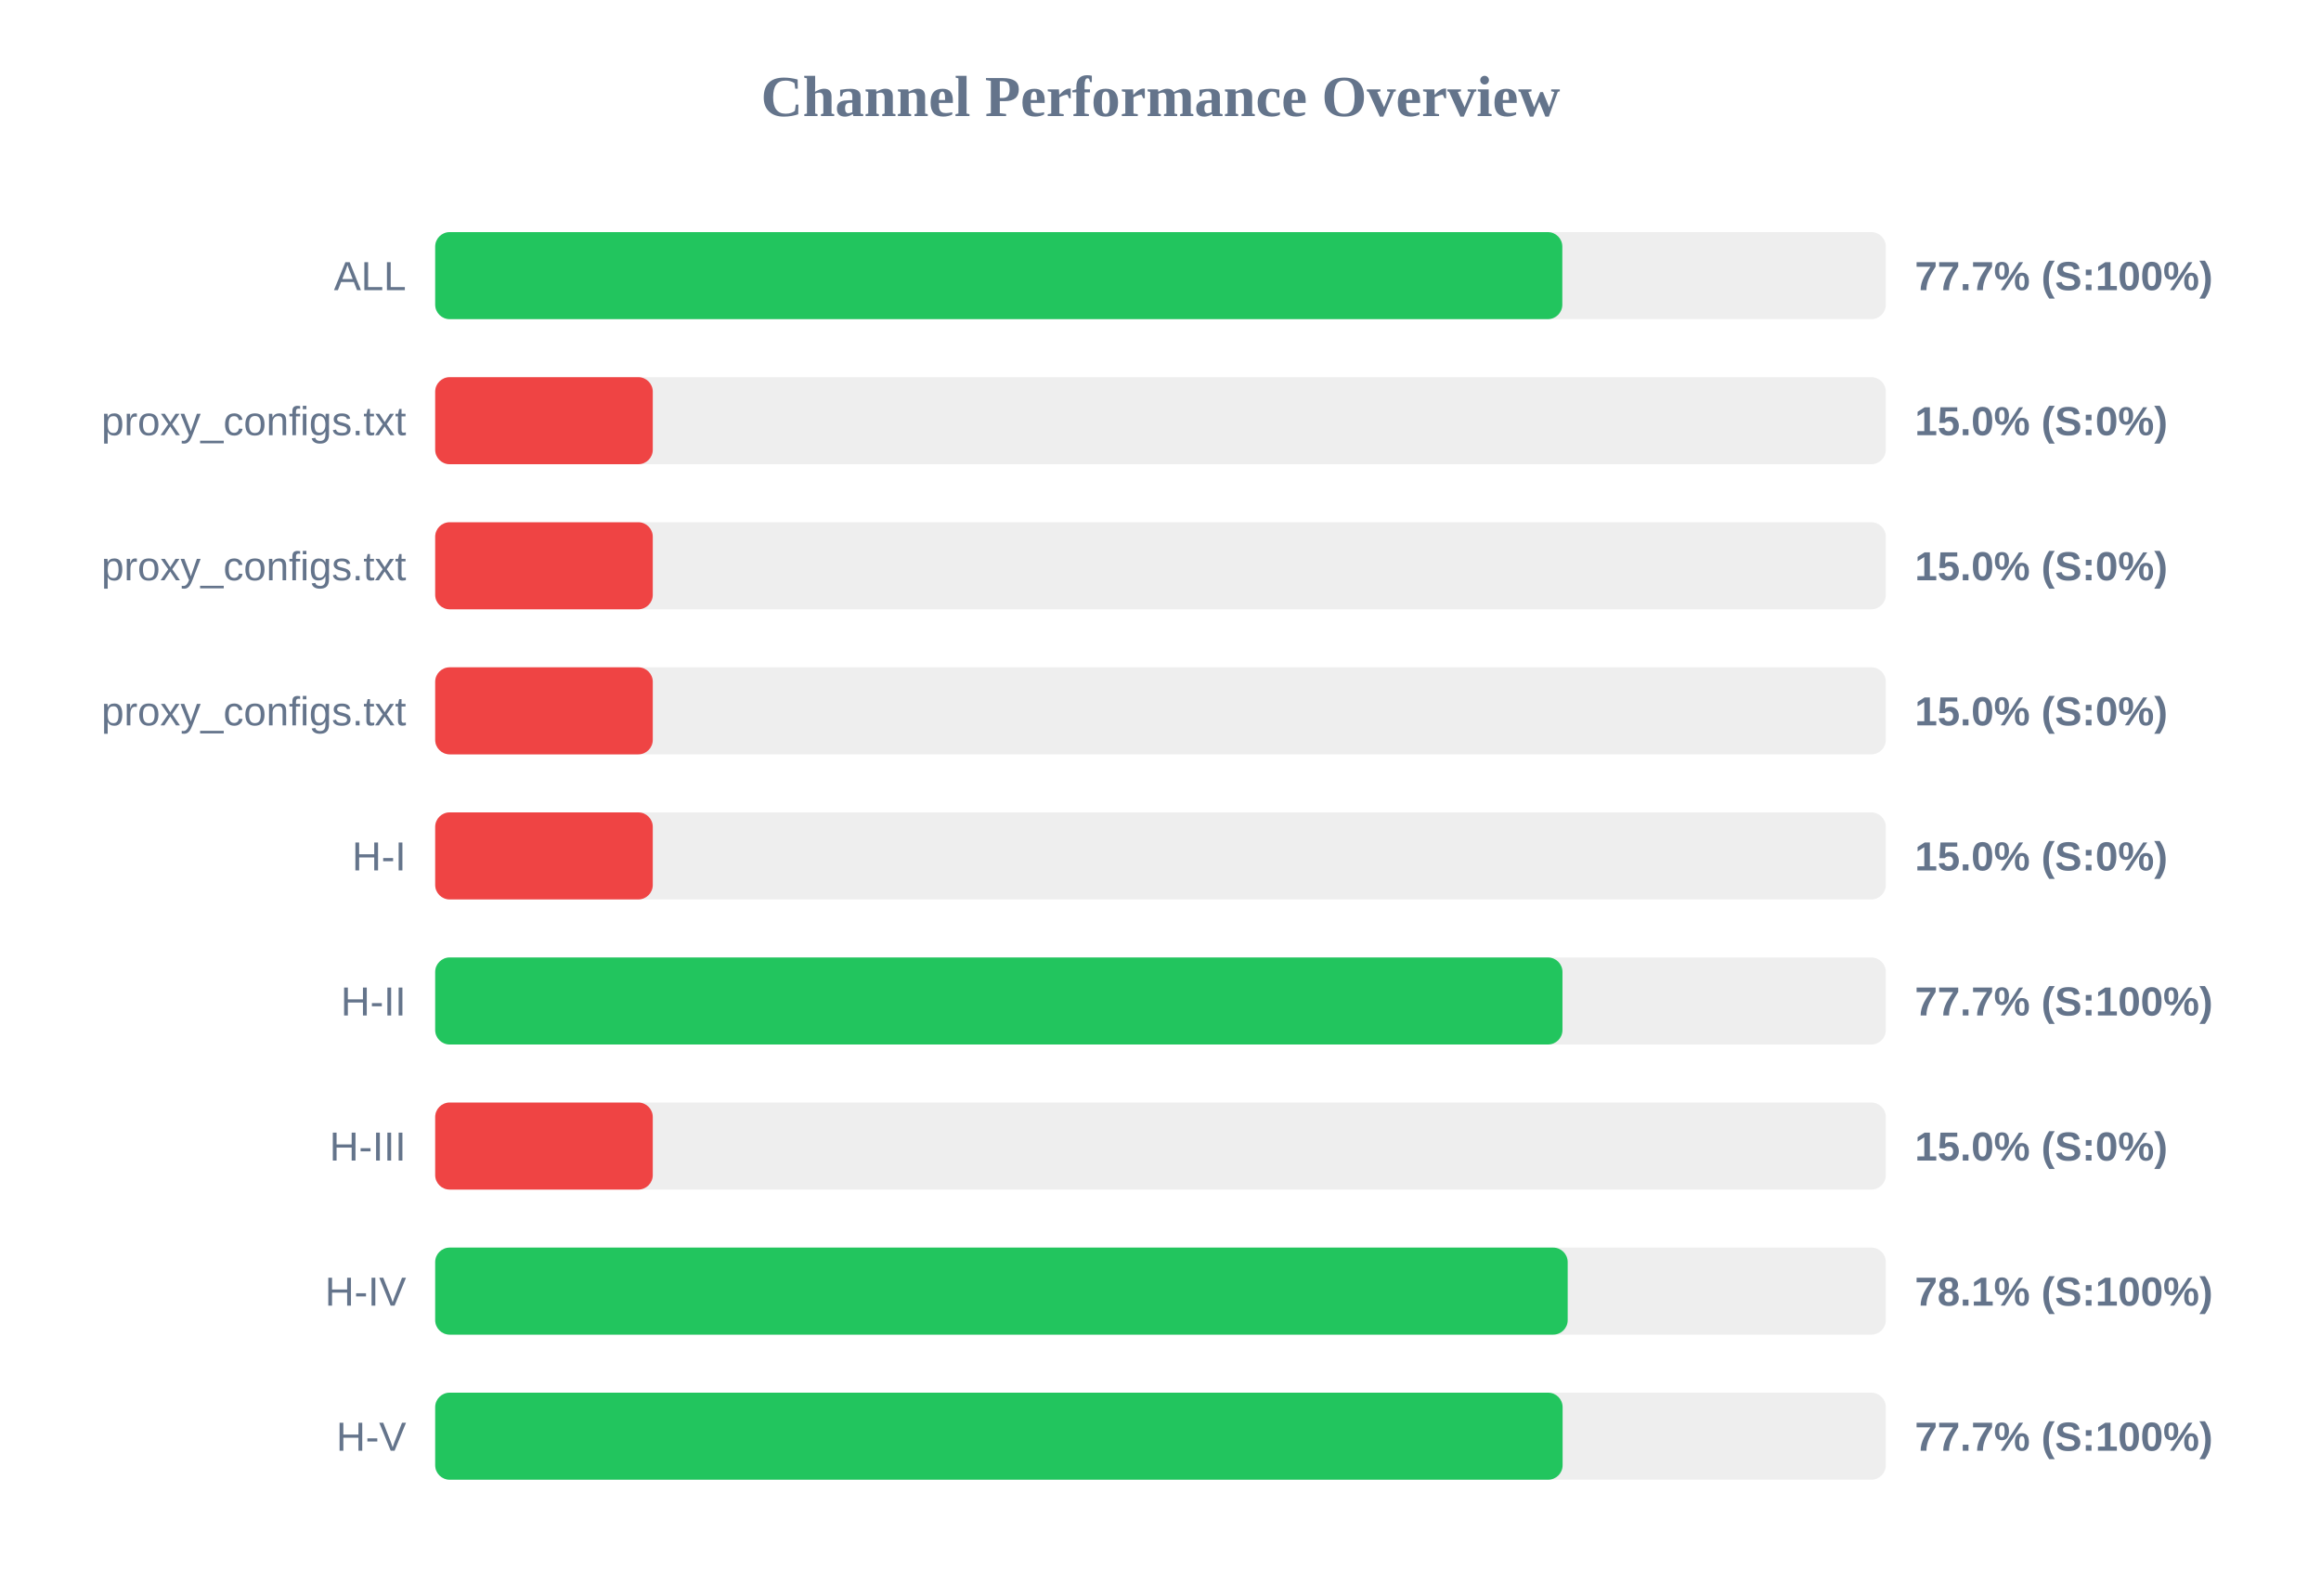
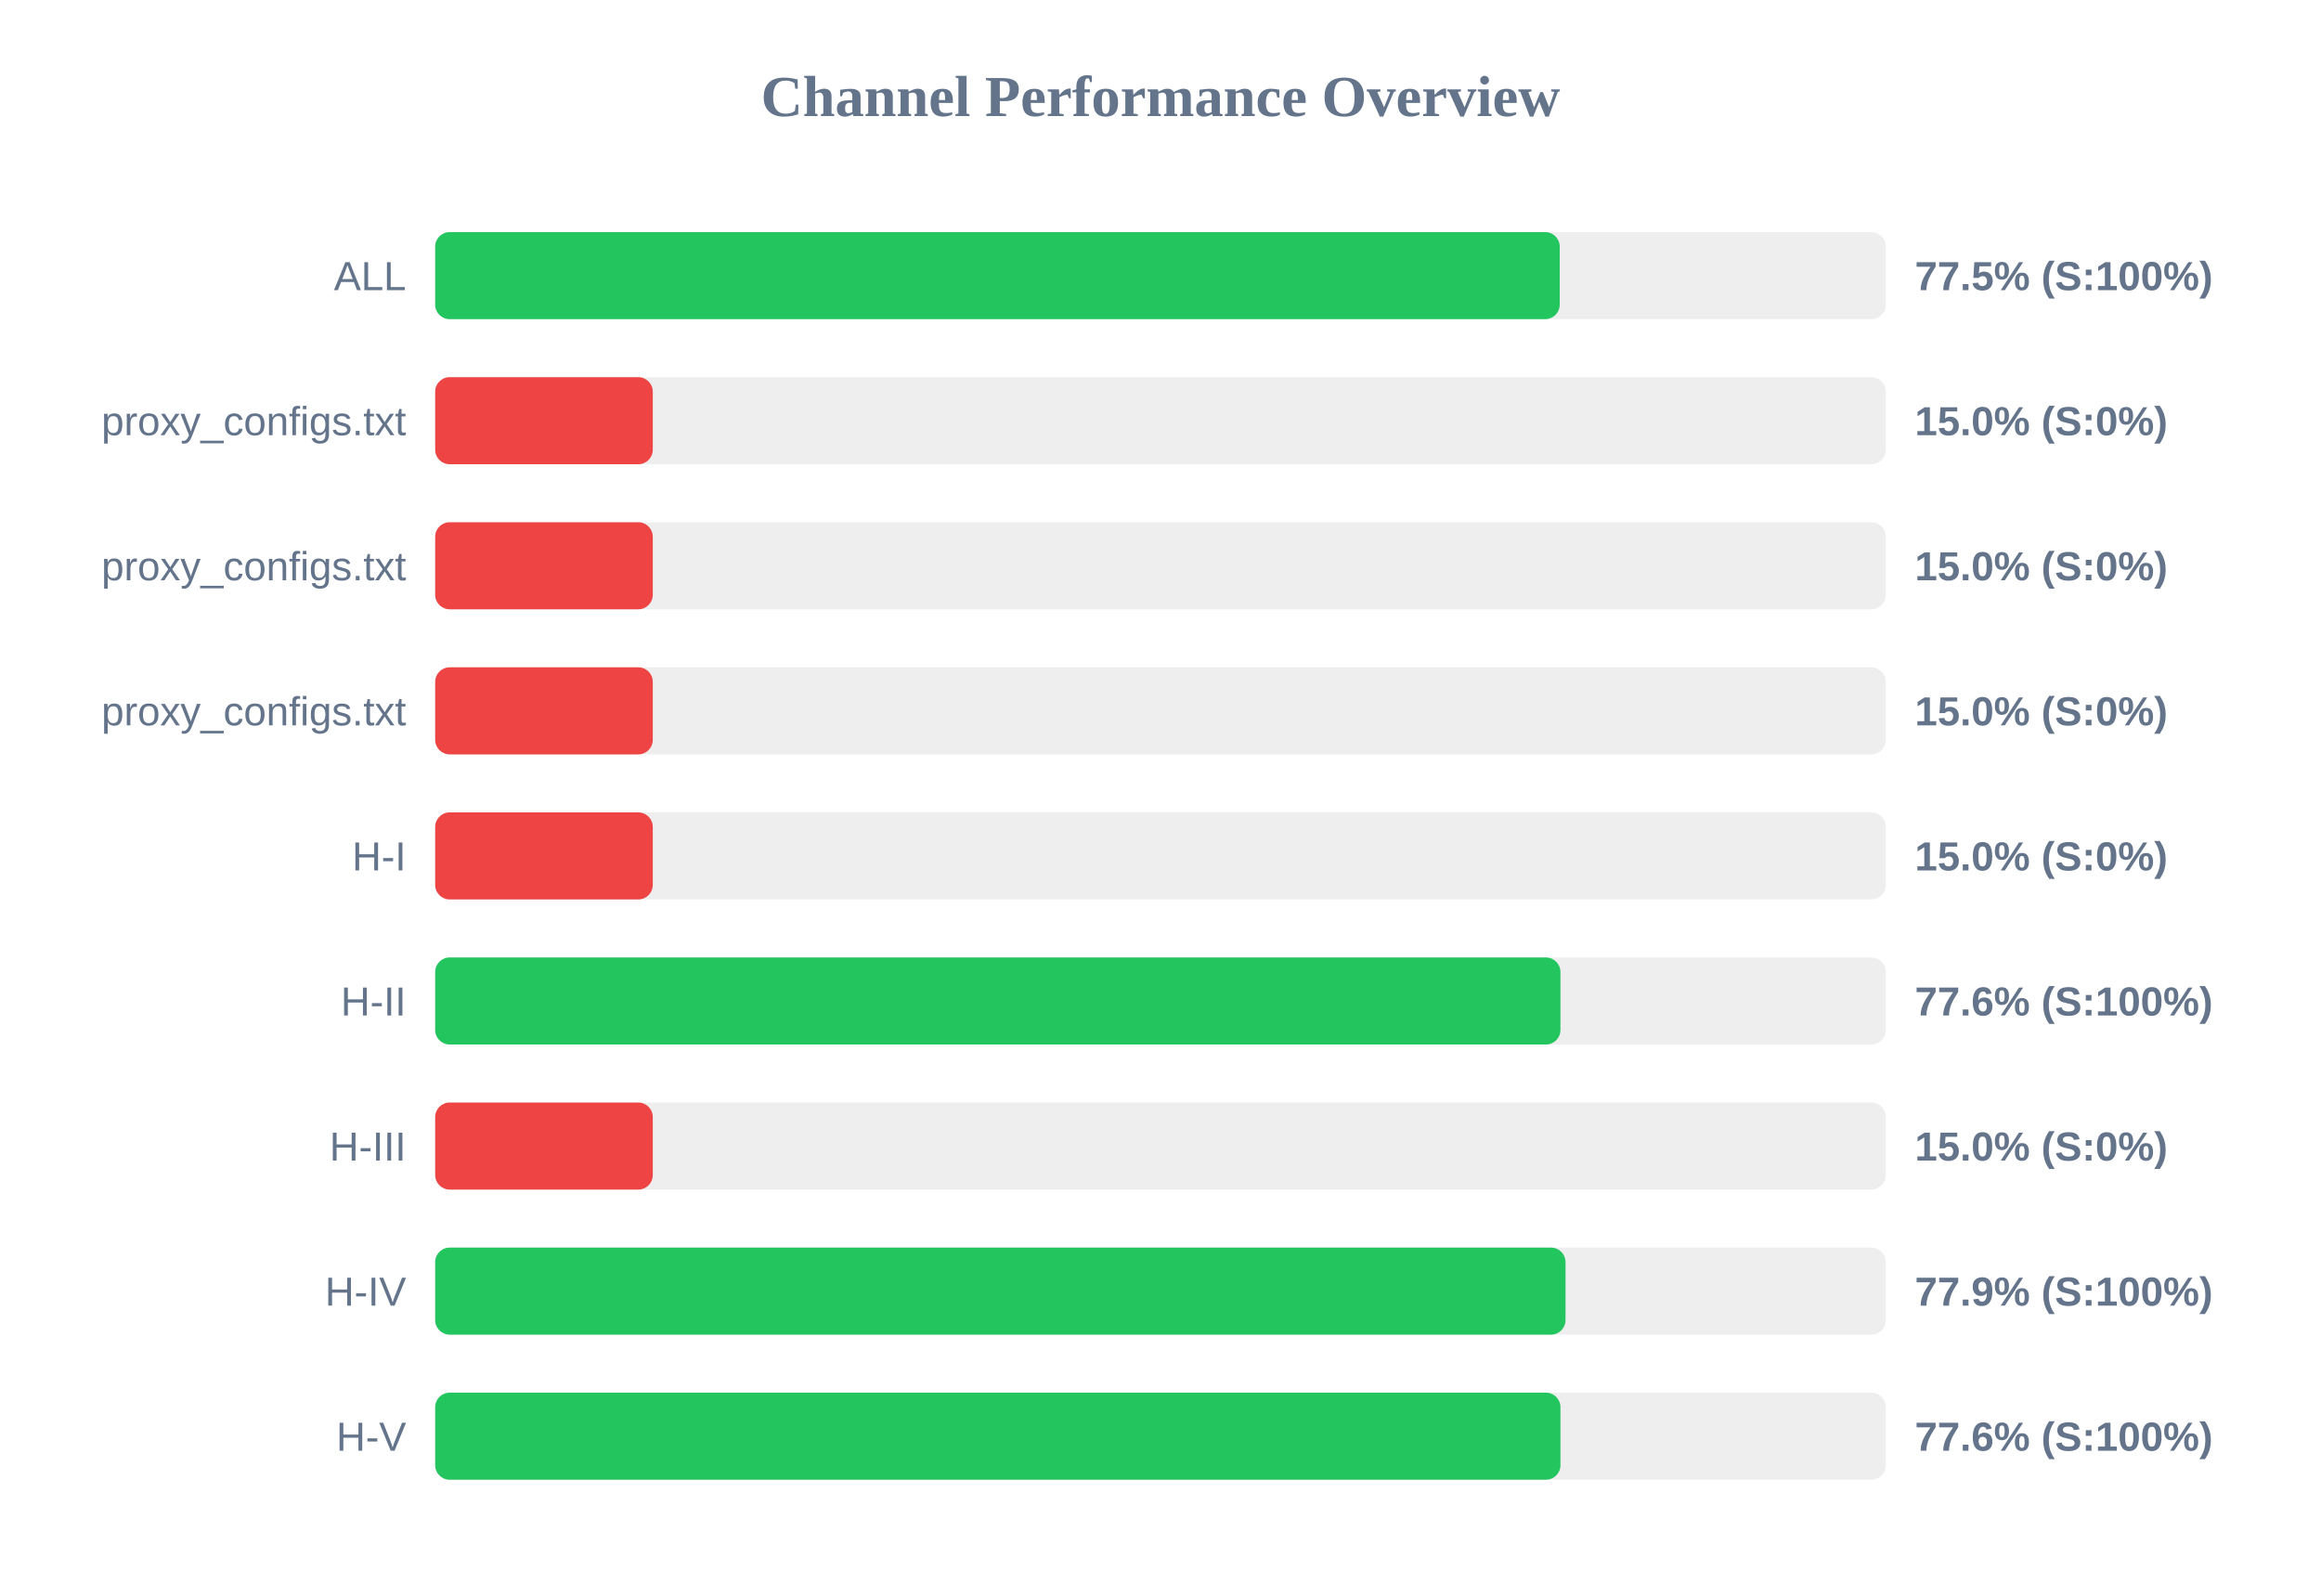
<svg xmlns="http://www.w3.org/2000/svg" width="800" height="550" version="1.1">
  <style>
        .row { font: 14px Arial; fill: #64748b; }
        .score { font: bold 14px Arial; fill: #64748b; }
    </style>
  <text x="400" y="40" text-anchor="middle" font-size="20px" font-weight="bold" fill="#64748b">Channel Performance Overview</text>
  <rect x="150" y="80" width="500" height="30" fill="#eee" rx="5" />
-   <rect x="150" y="80" width="388.5" height="30" fill="#22c55e" rx="5" />
+   <rect x="150" y="80" width="387.6" height="30" fill="#22c55e" rx="5" />
  <text x="140" y="100" text-anchor="end" class="row">ALL</text>
-   <text x="660" y="100" text-anchor="start" class="score">77.7% (S:100%)</text>
+   <text x="660" y="100" text-anchor="start" class="score">77.5% (S:100%)</text>
  <rect x="150" y="130" width="500" height="30" fill="#eee" rx="5" />
  <rect x="150" y="130" width="75.0" height="30" fill="#ef4444" rx="5" />
  <text x="140" y="150" text-anchor="end" class="row">proxy_configs.txt</text>
  <text x="660" y="150" text-anchor="start" class="score">15.0% (S:0%)</text>
  <rect x="150" y="180" width="500" height="30" fill="#eee" rx="5" />
  <rect x="150" y="180" width="75.0" height="30" fill="#ef4444" rx="5" />
  <text x="140" y="200" text-anchor="end" class="row">proxy_configs.txt</text>
  <text x="660" y="200" text-anchor="start" class="score">15.0% (S:0%)</text>
  <rect x="150" y="230" width="500" height="30" fill="#eee" rx="5" />
  <rect x="150" y="230" width="75.0" height="30" fill="#ef4444" rx="5" />
  <text x="140" y="250" text-anchor="end" class="row">proxy_configs.txt</text>
  <text x="660" y="250" text-anchor="start" class="score">15.0% (S:0%)</text>
  <rect x="150" y="280" width="500" height="30" fill="#eee" rx="5" />
  <rect x="150" y="280" width="75.0" height="30" fill="#ef4444" rx="5" />
  <text x="140" y="300" text-anchor="end" class="row">H-I</text>
  <text x="660" y="300" text-anchor="start" class="score">15.0% (S:0%)</text>
  <rect x="150" y="330" width="500" height="30" fill="#eee" rx="5" />
-   <rect x="150" y="330" width="388.55" height="30" fill="#22c55e" rx="5" />
+   <rect x="150" y="330" width="387.85" height="30" fill="#22c55e" rx="5" />
  <text x="140" y="350" text-anchor="end" class="row">H-II</text>
-   <text x="660" y="350" text-anchor="start" class="score">77.7% (S:100%)</text>
+   <text x="660" y="350" text-anchor="start" class="score">77.6% (S:100%)</text>
  <rect x="150" y="380" width="500" height="30" fill="#eee" rx="5" />
  <rect x="150" y="380" width="75.0" height="30" fill="#ef4444" rx="5" />
  <text x="140" y="400" text-anchor="end" class="row">H-III</text>
  <text x="660" y="400" text-anchor="start" class="score">15.0% (S:0%)</text>
  <rect x="150" y="430" width="500" height="30" fill="#eee" rx="5" />
-   <rect x="150" y="430" width="390.35" height="30" fill="#22c55e" rx="5" />
+   <rect x="150" y="430" width="389.6" height="30" fill="#22c55e" rx="5" />
  <text x="140" y="450" text-anchor="end" class="row">H-IV</text>
-   <text x="660" y="450" text-anchor="start" class="score">78.1% (S:100%)</text>
+   <text x="660" y="450" text-anchor="start" class="score">77.9% (S:100%)</text>
  <rect x="150" y="480" width="500" height="30" fill="#eee" rx="5" />
-   <rect x="150" y="480" width="388.6" height="30" fill="#22c55e" rx="5" />
+   <rect x="150" y="480" width="387.85" height="30" fill="#22c55e" rx="5" />
  <text x="140" y="500" text-anchor="end" class="row">H-V</text>
-   <text x="660" y="500" text-anchor="start" class="score">77.7% (S:100%)</text>
+   <text x="660" y="500" text-anchor="start" class="score">77.6% (S:100%)</text>
</svg>
